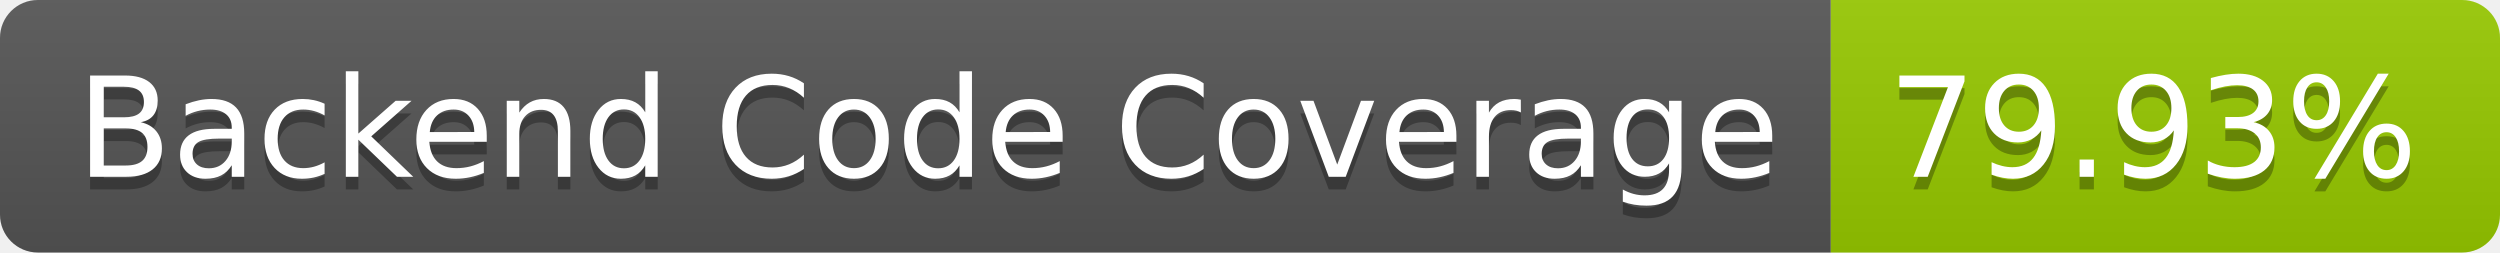
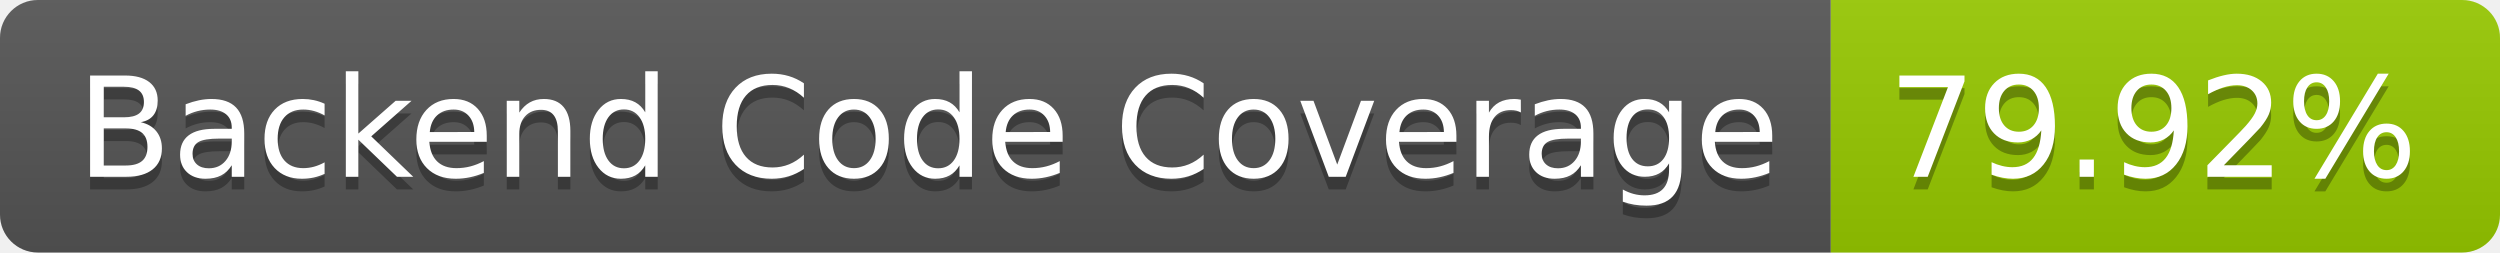
- <svg xmlns="http://www.w3.org/2000/svg" width="198" height="20" role="img" aria-label="Backend Code Coverage: 79.93%">
+ <svg xmlns="http://www.w3.org/2000/svg" width="198" height="20" role="img" aria-label="Backend Code Coverage: 79.92%">
  <linearGradient id="s" x2="0" y2="100%">
    <stop offset="0" stop-color="#bbb" stop-opacity=".1" />
    <stop offset="1" stop-opacity=".1" />
  </linearGradient>
  <clipPath id="r">
    <rect width="198" height="20" rx="3" fill="#fff" />
  </clipPath>
  <g clip-path="url(#r)">
    <rect width="145" height="20" fill="#555" />
    <rect x="145" width="53" height="20" fill="#97ca00" />
    <rect width="198" height="20" fill="url(#s)" />
  </g>
  <g fill="#fff" text-anchor="middle" font-family="Verdana,Geneva,DejaVu Sans,sans-serif" text-rendering="geometricPrecision" font-size="110">
    <text aria-hidden="true" x="735" y="150" fill="#010101" fill-opacity=".3" transform="scale(.1)" textLength="1350">Backend Code Coverage</text>
    <text x="735" y="140" transform="scale(.1)" fill="#fff" textLength="1350">Backend Code Coverage</text>
-     <text aria-hidden="true" x="1705" y="150" fill="#010101" fill-opacity=".3" transform="scale(.1)" textLength="430">79.93%</text>
-     <text x="1705" y="140" transform="scale(.1)" fill="#fff" textLength="430">79.93%</text>
+     <text aria-hidden="true" x="1705" y="150" fill="#010101" fill-opacity=".3" transform="scale(.1)" textLength="430">79.92%</text>
+     <text x="1705" y="140" transform="scale(.1)" fill="#fff" textLength="430">79.92%</text>
  </g>
</svg>
